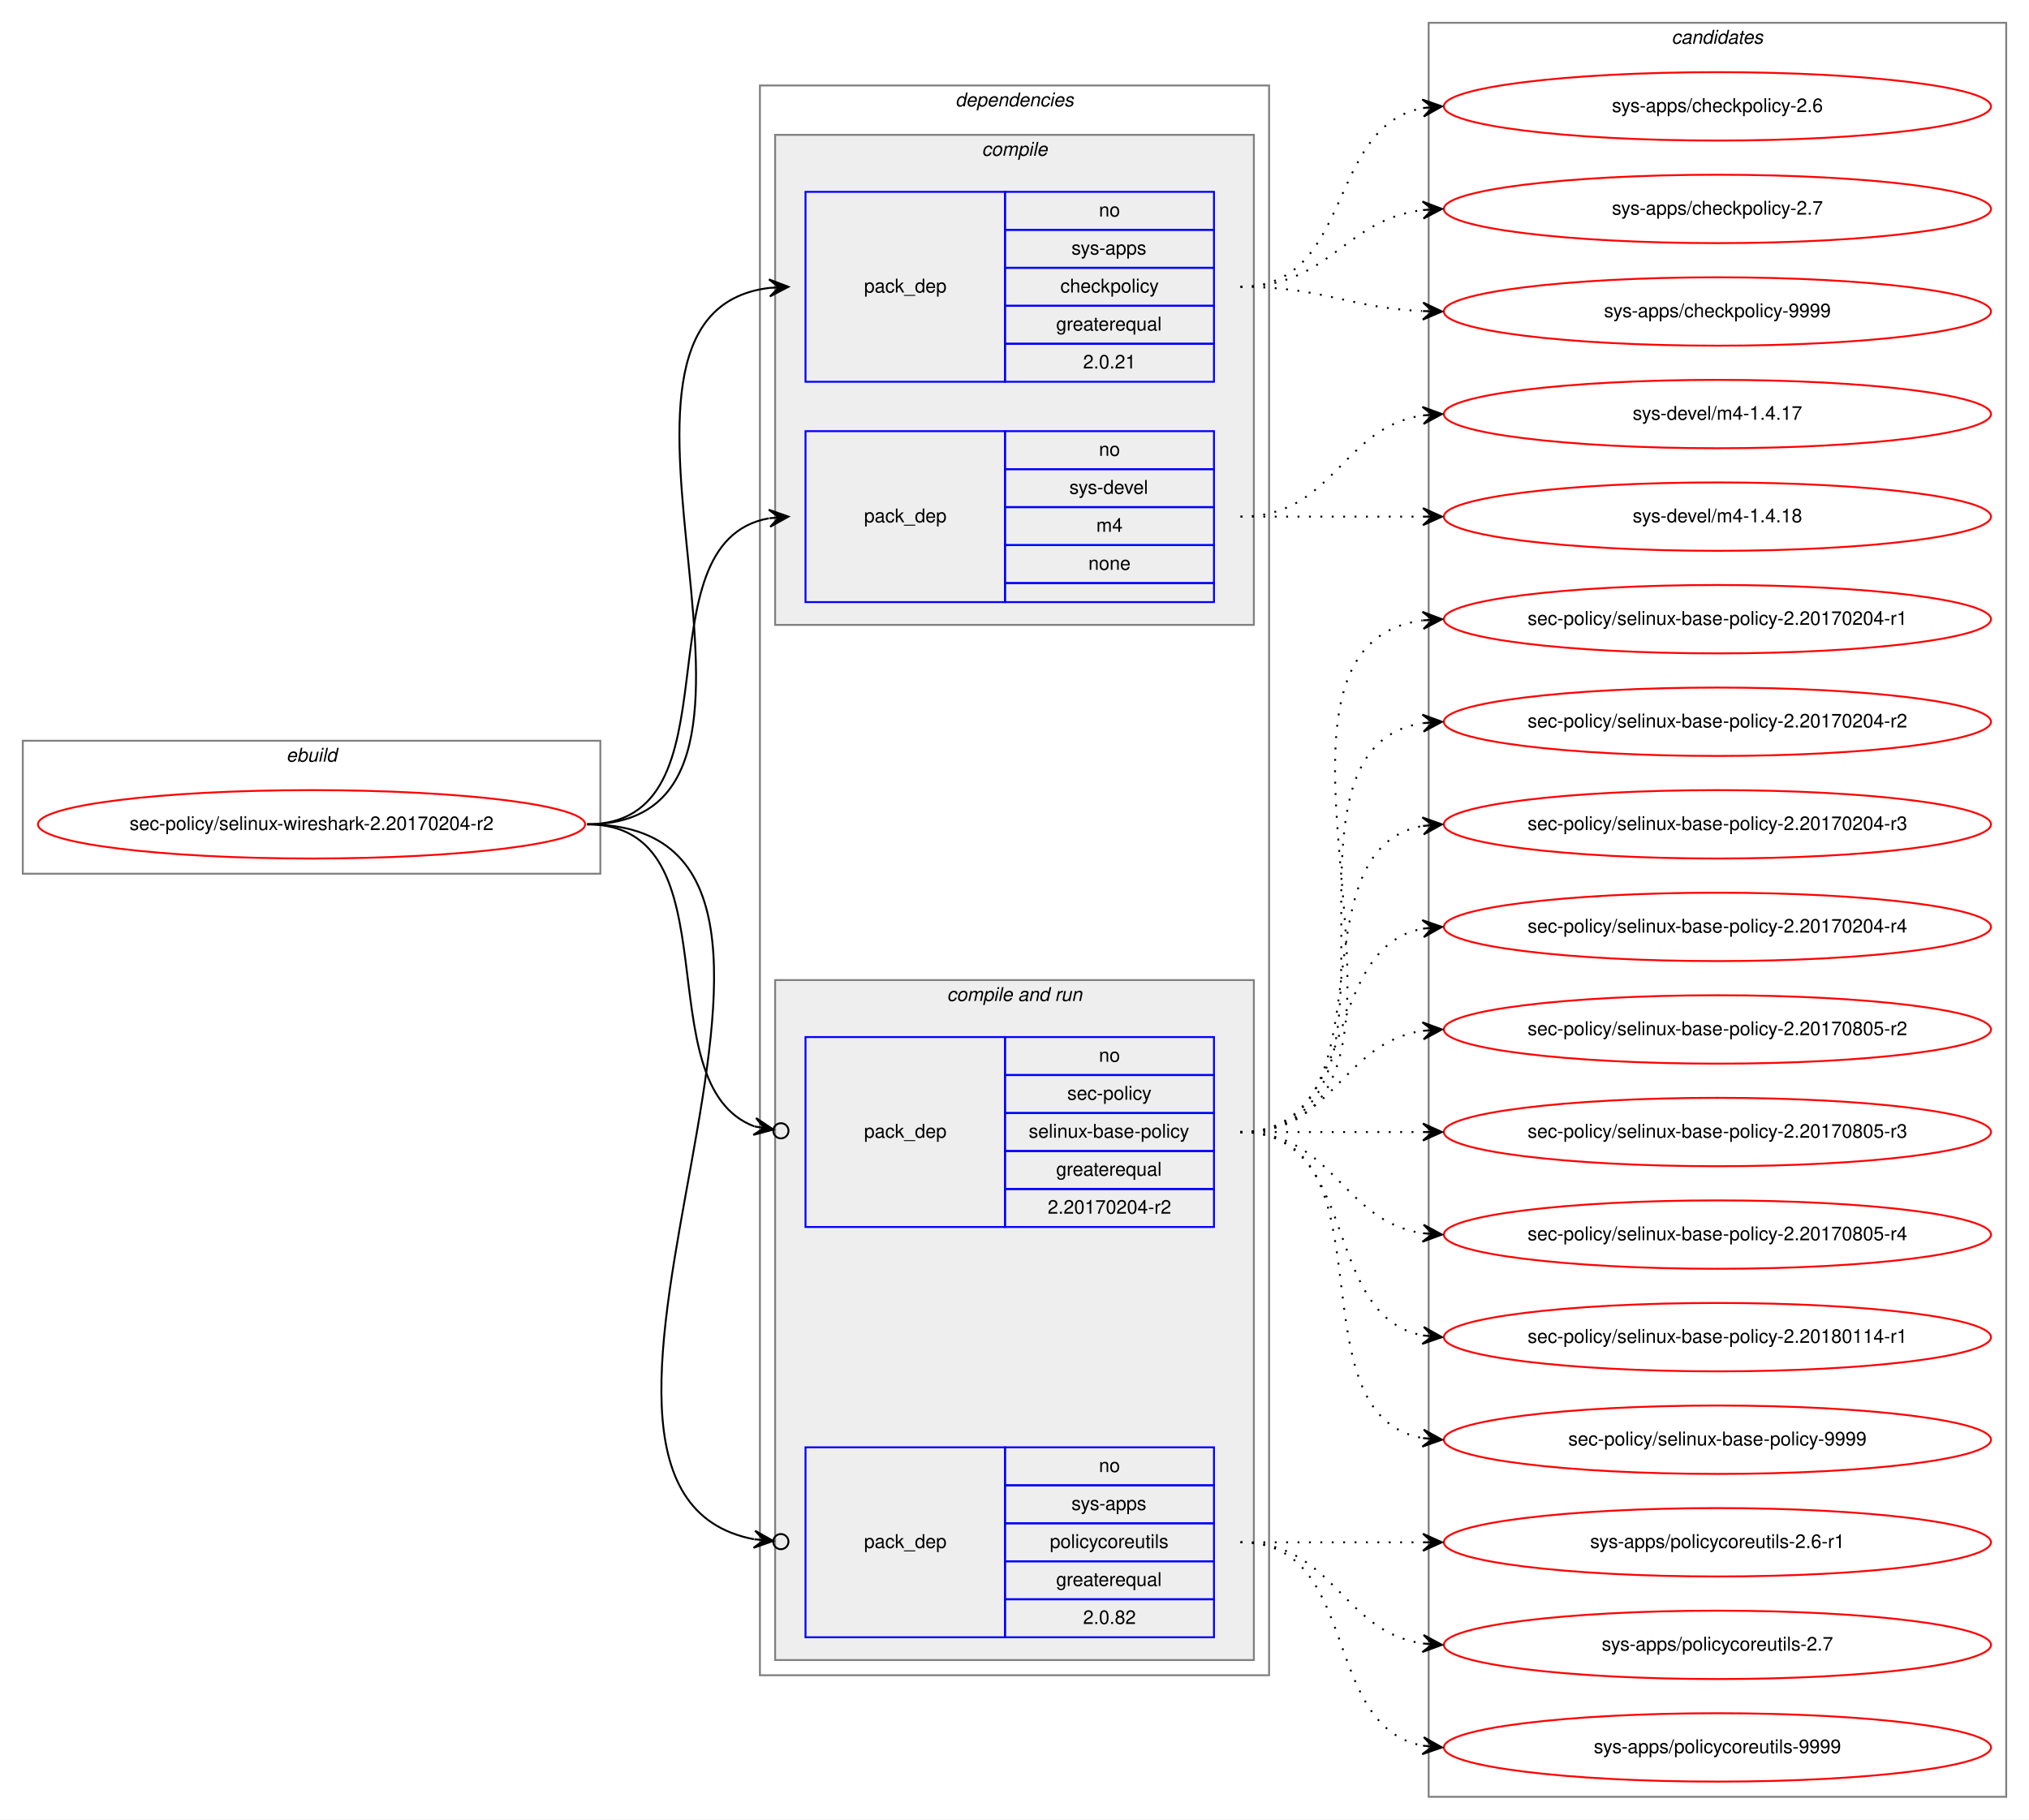
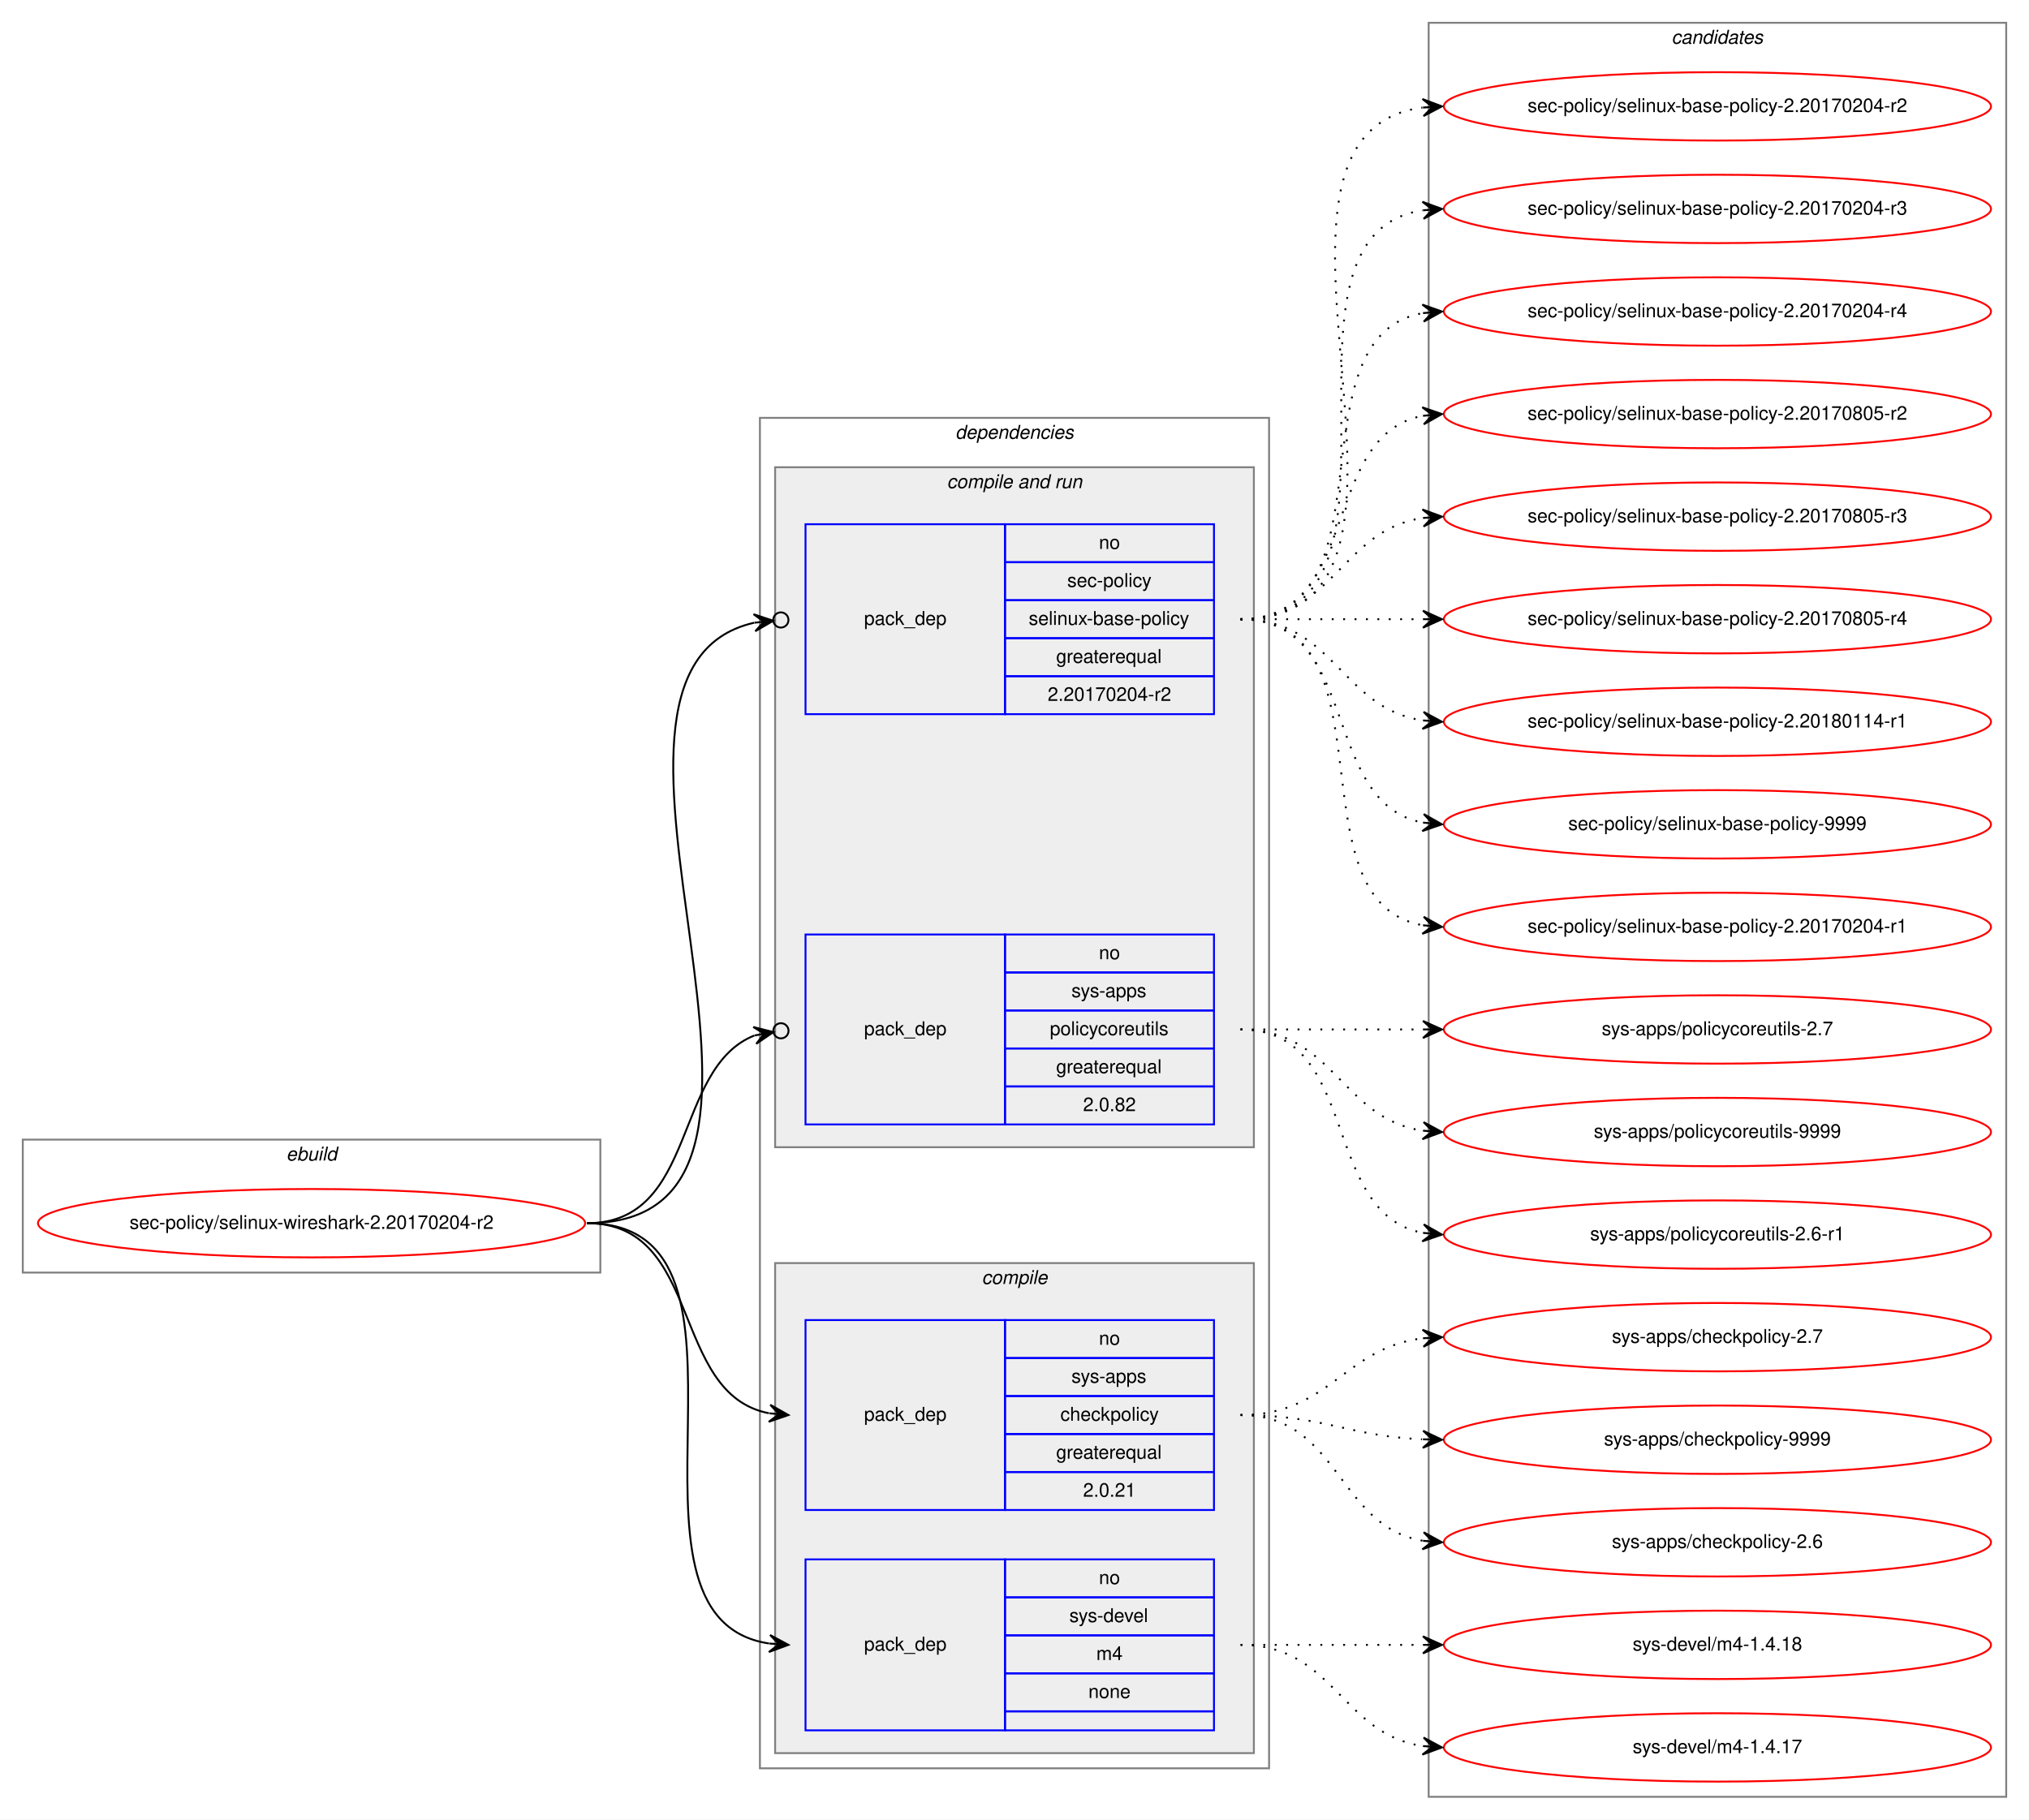
<svg xmlns="http://www.w3.org/2000/svg" xmlns:xlink="http://www.w3.org/1999/xlink" width="1068pt" height="958pt" viewBox="0.00 0.00 1068.00 958.00">
  <g id="graph0" class="graph" transform="scale(1 1) rotate(0) translate(4 954)">
    <polygon fill="white" stroke="transparent" points="-4,4 -4,-954 1064,-954 1064,4 -4,4" />
    <g id="clust1" class="cluster">
-       <polygon fill="none" stroke="gray" points="8,-494 8,-564 312,-564 312,-494 8,-494" />
-       <text text-anchor="start" x="146.66" y="-553" font-family="Helvetica,sans-Serif" font-style="italic" font-size="10.00">ebuild</text>
+       <polygon fill="none" stroke="gray" points="8,-284 8,-354 312,-354 312,-284 8,-284" />
+       <text text-anchor="start" x="146.66" y="-343" font-family="Helvetica,sans-Serif" font-style="italic" font-size="10.00">ebuild</text>
    </g>
    <g id="clust2" class="cluster">
-       <polygon fill="none" stroke="gray" points="396,-72 396,-909 664,-909 664,-72 396,-72" />
-       <text text-anchor="start" x="498.86" y="-898" font-family="Helvetica,sans-Serif" font-style="italic" font-size="10.00">dependencies</text>
+       <polygon fill="none" stroke="gray" points="396,-23 396,-734 664,-734 664,-23 396,-23" />
+       <text text-anchor="start" x="498.86" y="-723" font-family="Helvetica,sans-Serif" font-style="italic" font-size="10.00">dependencies</text>
+     </g>
+     <g id="clust6" class="cluster">
+       <polygon fill="#eeeeee" stroke="gray" points="404,-350 404,-708 656,-708 656,-350 404,-350" />
+       <text text-anchor="start" x="494.42" y="-697" font-family="Helvetica,sans-Serif" font-style="italic" font-size="10.00">compile and run</text>
    </g>
    <g id="clust3" class="cluster">
-       <polygon fill="#eeeeee" stroke="gray" points="404,-625 404,-883 656,-883 656,-625 404,-625" />
-       <text text-anchor="start" x="512.77" y="-872" font-family="Helvetica,sans-Serif" font-style="italic" font-size="10.00">compile</text>
-     </g>
-     <g id="clust6" class="cluster">
-       <polygon fill="#eeeeee" stroke="gray" points="404,-80 404,-438 656,-438 656,-80 404,-80" />
-       <text text-anchor="start" x="494.42" y="-427" font-family="Helvetica,sans-Serif" font-style="italic" font-size="10.00">compile and run</text>
+       <polygon fill="#eeeeee" stroke="gray" points="404,-31 404,-289 656,-289 656,-31 404,-31" />
+       <text text-anchor="start" x="512.77" y="-278" font-family="Helvetica,sans-Serif" font-style="italic" font-size="10.00">compile</text>
    </g>
    <g id="clust10" class="cluster">
      <polygon fill="none" stroke="gray" points="748,-8 748,-942 1052,-942 1052,-8 748,-8" />
      <text text-anchor="start" x="875.82" y="-931" font-family="Helvetica,sans-Serif" font-style="italic" font-size="10.00">candidates</text>
    </g>
    <g id="node1" class="node">
      <g id="a_node1">
        <a xlink:href="../sec-policy/selinux-wireshark-2.20170204-r2.svg" xlink:title="sec-policy/selinux-wireshark-2.20170204-r2">
-           <ellipse fill="none" stroke="red" cx="160" cy="-520" rx="144" ry="18" />
-           <text text-anchor="middle" x="160" y="-517" font-family="Helvetica,sans-Serif" font-size="10.00">sec-policy/selinux-wireshark-2.20170204-r2</text>
+           <ellipse fill="none" stroke="red" cx="160" cy="-310" rx="144" ry="18" />
+           <text text-anchor="middle" x="160" y="-307" font-family="Helvetica,sans-Serif" font-size="10.00">sec-policy/selinux-wireshark-2.20170204-r2</text>
        </a>
      </g>
    </g>
    <g id="node2" class="node">
-       <polygon fill="none" stroke="blue" points="420,-753 420,-853 525,-853 525,-753 420,-753" />
-       <text text-anchor="start" x="450.82" y="-800" font-family="Helvetica,sans-Serif" font-size="10.00">pack_dep</text>
-       <polygon fill="none" stroke="blue" points="525,-833 525,-853 635,-853 635,-833 525,-833" />
-       <text text-anchor="start" x="574.44" y="-840" font-family="Helvetica,sans-Serif" font-size="10.00">no</text>
-       <polygon fill="none" stroke="blue" points="525,-813 525,-833 635,-833 635,-813 525,-813" />
-       <text text-anchor="start" x="559.99" y="-820" font-family="Helvetica,sans-Serif" font-size="10.00">sys-apps</text>
-       <polygon fill="none" stroke="blue" points="525,-793 525,-813 635,-813 635,-793 525,-793" />
-       <text text-anchor="start" x="554.16" y="-800" font-family="Helvetica,sans-Serif" font-size="10.00">checkpolicy</text>
-       <polygon fill="none" stroke="blue" points="525,-773 525,-793 635,-793 635,-773 525,-773" />
-       <text text-anchor="start" x="551.92" y="-780" font-family="Helvetica,sans-Serif" font-size="10.00">greaterequal</text>
-       <polygon fill="none" stroke="blue" points="525,-753 525,-773 635,-773 635,-753 525,-753" />
-       <text text-anchor="start" x="566.1" y="-760" font-family="Helvetica,sans-Serif" font-size="10.00">2.0.21</text>
+       <polygon fill="none" stroke="blue" points="420,-159 420,-259 525,-259 525,-159 420,-159" />
+       <text text-anchor="start" x="450.82" y="-206" font-family="Helvetica,sans-Serif" font-size="10.00">pack_dep</text>
+       <polygon fill="none" stroke="blue" points="525,-239 525,-259 635,-259 635,-239 525,-239" />
+       <text text-anchor="start" x="574.44" y="-246" font-family="Helvetica,sans-Serif" font-size="10.00">no</text>
+       <polygon fill="none" stroke="blue" points="525,-219 525,-239 635,-239 635,-219 525,-219" />
+       <text text-anchor="start" x="559.99" y="-226" font-family="Helvetica,sans-Serif" font-size="10.00">sys-apps</text>
+       <polygon fill="none" stroke="blue" points="525,-199 525,-219 635,-219 635,-199 525,-199" />
+       <text text-anchor="start" x="554.16" y="-206" font-family="Helvetica,sans-Serif" font-size="10.00">checkpolicy</text>
+       <polygon fill="none" stroke="blue" points="525,-179 525,-199 635,-199 635,-179 525,-179" />
+       <text text-anchor="start" x="551.92" y="-186" font-family="Helvetica,sans-Serif" font-size="10.00">greaterequal</text>
+       <polygon fill="none" stroke="blue" points="525,-159 525,-179 635,-179 635,-159 525,-159" />
+       <text text-anchor="start" x="566.1" y="-166" font-family="Helvetica,sans-Serif" font-size="10.00">2.0.21</text>
    </g>
    <g id="edge1" class="edge">
-       <path fill="none" stroke="black" d="M305,-520C435.77,-520 285.06,-788.27 400.98,-802.42" />
-       <polygon fill="black" stroke="black" points="411,-803 400.76,-806.91 406.01,-802.71 401.02,-802.42 401.02,-802.42 401.02,-802.42 406.01,-802.71 401.28,-797.93 411,-803 411,-803" />
+       <path fill="none" stroke="black" d="M305,-310C366.39,-310 348.38,-220.12 400.77,-209.94" />
+       <polygon fill="black" stroke="black" points="411,-209 401.45,-214.39 406.02,-209.46 401.04,-209.91 401.04,-209.91 401.04,-209.91 406.02,-209.46 400.63,-205.43 411,-209 411,-209" />
    </g>
    <g id="node3" class="node">
-       <polygon fill="none" stroke="blue" points="420,-637 420,-727 525,-727 525,-637 420,-637" />
-       <text text-anchor="start" x="450.82" y="-679" font-family="Helvetica,sans-Serif" font-size="10.00">pack_dep</text>
-       <polygon fill="none" stroke="blue" points="525,-707 525,-727 635,-727 635,-707 525,-707" />
-       <text text-anchor="start" x="574.44" y="-714" font-family="Helvetica,sans-Serif" font-size="10.00">no</text>
-       <polygon fill="none" stroke="blue" points="525,-687 525,-707 635,-707 635,-687 525,-687" />
-       <text text-anchor="start" x="558.88" y="-694" font-family="Helvetica,sans-Serif" font-size="10.00">sys-devel</text>
-       <polygon fill="none" stroke="blue" points="525,-667 525,-687 635,-687 635,-667 525,-667" />
-       <text text-anchor="start" x="573.05" y="-674" font-family="Helvetica,sans-Serif" font-size="10.00">m4</text>
-       <polygon fill="none" stroke="blue" points="525,-647 525,-667 635,-667 635,-647 525,-647" />
-       <text text-anchor="start" x="568.88" y="-654" font-family="Helvetica,sans-Serif" font-size="10.00">none</text>
-       <polygon fill="none" stroke="blue" points="525,-637 525,-647 635,-647 635,-637 525,-637" />
+       <polygon fill="none" stroke="blue" points="420,-43 420,-133 525,-133 525,-43 420,-43" />
+       <text text-anchor="start" x="450.82" y="-85" font-family="Helvetica,sans-Serif" font-size="10.00">pack_dep</text>
+       <polygon fill="none" stroke="blue" points="525,-113 525,-133 635,-133 635,-113 525,-113" />
+       <text text-anchor="start" x="574.44" y="-120" font-family="Helvetica,sans-Serif" font-size="10.00">no</text>
+       <polygon fill="none" stroke="blue" points="525,-93 525,-113 635,-113 635,-93 525,-93" />
+       <text text-anchor="start" x="558.88" y="-100" font-family="Helvetica,sans-Serif" font-size="10.00">sys-devel</text>
+       <polygon fill="none" stroke="blue" points="525,-73 525,-93 635,-93 635,-73 525,-73" />
+       <text text-anchor="start" x="573.05" y="-80" font-family="Helvetica,sans-Serif" font-size="10.00">m4</text>
+       <polygon fill="none" stroke="blue" points="525,-53 525,-73 635,-73 635,-53 525,-53" />
+       <text text-anchor="start" x="568.88" y="-60" font-family="Helvetica,sans-Serif" font-size="10.00">none</text>
+       <polygon fill="none" stroke="blue" points="525,-43 525,-53 635,-53 635,-43 525,-43" />
    </g>
    <g id="edge2" class="edge">
-       <path fill="none" stroke="black" d="M305,-520C387.35,-520 330.36,-668.38 400.73,-681.13" />
-       <polygon fill="black" stroke="black" points="411,-682 400.66,-685.64 406.02,-681.58 401.04,-681.15 401.04,-681.15 401.04,-681.15 406.02,-681.58 401.42,-676.67 411,-682 411,-682" />
+       <path fill="none" stroke="black" d="M305,-310C410.71,-310 308.9,-102.5 400.83,-88.72" />
+       <polygon fill="black" stroke="black" points="411,-88 401.34,-93.19 406.01,-88.35 401.02,-88.7 401.02,-88.7 401.02,-88.7 406.01,-88.35 400.71,-84.22 411,-88 411,-88" />
    </g>
    <g id="node4" class="node">
-       <polygon fill="none" stroke="blue" points="420,-308 420,-408 525,-408 525,-308 420,-308" />
-       <text text-anchor="start" x="450.82" y="-355" font-family="Helvetica,sans-Serif" font-size="10.00">pack_dep</text>
-       <polygon fill="none" stroke="blue" points="525,-388 525,-408 635,-408 635,-388 525,-388" />
-       <text text-anchor="start" x="574.44" y="-395" font-family="Helvetica,sans-Serif" font-size="10.00">no</text>
-       <polygon fill="none" stroke="blue" points="525,-368 525,-388 635,-388 635,-368 525,-368" />
-       <text text-anchor="start" x="557.77" y="-375" font-family="Helvetica,sans-Serif" font-size="10.00">sec-policy</text>
-       <polygon fill="none" stroke="blue" points="525,-348 525,-368 635,-368 635,-348 525,-348" />
-       <text text-anchor="start" x="537.48" y="-355" font-family="Helvetica,sans-Serif" font-size="10.00">selinux-base-policy</text>
-       <polygon fill="none" stroke="blue" points="525,-328 525,-348 635,-348 635,-328 525,-328" />
-       <text text-anchor="start" x="551.92" y="-335" font-family="Helvetica,sans-Serif" font-size="10.00">greaterequal</text>
-       <polygon fill="none" stroke="blue" points="525,-308 525,-328 635,-328 635,-308 525,-308" />
-       <text text-anchor="start" x="547.47" y="-315" font-family="Helvetica,sans-Serif" font-size="10.00">2.20170204-r2</text>
+       <polygon fill="none" stroke="blue" points="420,-578 420,-678 525,-678 525,-578 420,-578" />
+       <text text-anchor="start" x="450.82" y="-625" font-family="Helvetica,sans-Serif" font-size="10.00">pack_dep</text>
+       <polygon fill="none" stroke="blue" points="525,-658 525,-678 635,-678 635,-658 525,-658" />
+       <text text-anchor="start" x="574.44" y="-665" font-family="Helvetica,sans-Serif" font-size="10.00">no</text>
+       <polygon fill="none" stroke="blue" points="525,-638 525,-658 635,-658 635,-638 525,-638" />
+       <text text-anchor="start" x="557.77" y="-645" font-family="Helvetica,sans-Serif" font-size="10.00">sec-policy</text>
+       <polygon fill="none" stroke="blue" points="525,-618 525,-638 635,-638 635,-618 525,-618" />
+       <text text-anchor="start" x="537.48" y="-625" font-family="Helvetica,sans-Serif" font-size="10.00">selinux-base-policy</text>
+       <polygon fill="none" stroke="blue" points="525,-598 525,-618 635,-618 635,-598 525,-598" />
+       <text text-anchor="start" x="551.92" y="-605" font-family="Helvetica,sans-Serif" font-size="10.00">greaterequal</text>
+       <polygon fill="none" stroke="blue" points="525,-578 525,-598 635,-598 635,-578 525,-578" />
+       <text text-anchor="start" x="547.47" y="-585" font-family="Helvetica,sans-Serif" font-size="10.00">2.20170204-r2</text>
    </g>
    <g id="edge3" class="edge">
-       <path fill="none" stroke="black" d="M305,-520C384.15,-520 334.57,-382.91 393.1,-360.95" />
-       <ellipse fill="none" stroke="black" cx="407.05" cy="-358.65" rx="4" ry="4" />
-       <polygon fill="black" stroke="black" points="403.11,-359.3 393.97,-365.37 398.17,-360.11 393.24,-360.93 393.24,-360.93 393.24,-360.93 398.17,-360.11 392.51,-356.49 403.11,-359.3 403.11,-359.3" />
+       <path fill="none" stroke="black" d="M305,-310C447.29,-310 278.58,-600.07 392.93,-626.13" />
+       <ellipse fill="none" stroke="black" cx="407.02" cy="-627.59" rx="4" ry="4" />
+       <polygon fill="black" stroke="black" points="403.04,-627.18 392.63,-630.63 398.07,-626.66 393.1,-626.15 393.1,-626.15 393.1,-626.15 398.07,-626.66 393.56,-621.67 403.04,-627.18 403.04,-627.18" />
    </g>
    <g id="node5" class="node">
-       <polygon fill="none" stroke="blue" points="420,-92 420,-192 525,-192 525,-92 420,-92" />
-       <text text-anchor="start" x="450.82" y="-139" font-family="Helvetica,sans-Serif" font-size="10.00">pack_dep</text>
-       <polygon fill="none" stroke="blue" points="525,-172 525,-192 635,-192 635,-172 525,-172" />
-       <text text-anchor="start" x="574.44" y="-179" font-family="Helvetica,sans-Serif" font-size="10.00">no</text>
-       <polygon fill="none" stroke="blue" points="525,-152 525,-172 635,-172 635,-152 525,-152" />
-       <text text-anchor="start" x="559.99" y="-159" font-family="Helvetica,sans-Serif" font-size="10.00">sys-apps</text>
-       <polygon fill="none" stroke="blue" points="525,-132 525,-152 635,-152 635,-132 525,-132" />
-       <text text-anchor="start" x="548.6" y="-139" font-family="Helvetica,sans-Serif" font-size="10.00">policycoreutils</text>
-       <polygon fill="none" stroke="blue" points="525,-112 525,-132 635,-132 635,-112 525,-112" />
-       <text text-anchor="start" x="551.92" y="-119" font-family="Helvetica,sans-Serif" font-size="10.00">greaterequal</text>
-       <polygon fill="none" stroke="blue" points="525,-92 525,-112 635,-112 635,-92 525,-92" />
-       <text text-anchor="start" x="566.1" y="-99" font-family="Helvetica,sans-Serif" font-size="10.00">2.0.82</text>
+       <polygon fill="none" stroke="blue" points="420,-362 420,-462 525,-462 525,-362 420,-362" />
+       <text text-anchor="start" x="450.82" y="-409" font-family="Helvetica,sans-Serif" font-size="10.00">pack_dep</text>
+       <polygon fill="none" stroke="blue" points="525,-442 525,-462 635,-462 635,-442 525,-442" />
+       <text text-anchor="start" x="574.44" y="-449" font-family="Helvetica,sans-Serif" font-size="10.00">no</text>
+       <polygon fill="none" stroke="blue" points="525,-422 525,-442 635,-442 635,-422 525,-422" />
+       <text text-anchor="start" x="559.99" y="-429" font-family="Helvetica,sans-Serif" font-size="10.00">sys-apps</text>
+       <polygon fill="none" stroke="blue" points="525,-402 525,-422 635,-422 635,-402 525,-402" />
+       <text text-anchor="start" x="548.6" y="-409" font-family="Helvetica,sans-Serif" font-size="10.00">policycoreutils</text>
+       <polygon fill="none" stroke="blue" points="525,-382 525,-402 635,-402 635,-382 525,-382" />
+       <text text-anchor="start" x="551.92" y="-389" font-family="Helvetica,sans-Serif" font-size="10.00">greaterequal</text>
+       <polygon fill="none" stroke="blue" points="525,-362 525,-382 635,-382 635,-362 525,-362" />
+       <text text-anchor="start" x="566.1" y="-369" font-family="Helvetica,sans-Serif" font-size="10.00">2.0.82</text>
    </g>
    <g id="edge4" class="edge">
-       <path fill="none" stroke="black" d="M305,-520C472.84,-520 254.42,-170.24 392.83,-143.6" />
-       <ellipse fill="none" stroke="black" cx="407.02" cy="-142.35" rx="4" ry="4" />
-       <polygon fill="black" stroke="black" points="403.03,-142.7 393.47,-148.07 398.05,-143.14 393.07,-143.58 393.07,-143.58 393.07,-143.58 398.05,-143.14 392.67,-139.1 403.03,-142.7 403.03,-142.7" />
+       <path fill="none" stroke="black" d="M305,-310C363.48,-310 349.84,-391.62 393.11,-408.84" />
+       <ellipse fill="none" stroke="black" cx="407.06" cy="-411.3" rx="4" ry="4" />
+       <polygon fill="black" stroke="black" points="403.12,-410.61 392.49,-413.3 398.2,-409.74 393.28,-408.86 393.28,-408.86 393.28,-408.86 398.2,-409.74 394.06,-404.43 403.12,-410.61 403.12,-410.61" />
    </g>
    <g id="node6" class="node">
      <g id="a_node6">
        <a xlink:href="../sys-apps/checkpolicy-2.6.svg" xlink:title="sys-apps/checkpolicy-2.6">
-           <ellipse fill="none" stroke="red" cx="900" cy="-898" rx="144" ry="18" />
-           <text text-anchor="middle" x="900" y="-895" font-family="Helvetica,sans-Serif" font-size="10.00">sys-apps/checkpolicy-2.6</text>
+           <ellipse fill="none" stroke="red" cx="900" cy="-142" rx="144" ry="18" />
+           <text text-anchor="middle" x="900" y="-139" font-family="Helvetica,sans-Serif" font-size="10.00">sys-apps/checkpolicy-2.6</text>
        </a>
      </g>
    </g>
    <g id="edge5" class="edge">
-       <path fill="none" stroke="black" stroke-dasharray="1,5" d="M649,-803C708.68,-803 693.79,-887.54 745.03,-897.12" />
-       <polygon fill="black" stroke="black" points="755,-898 744.64,-901.6 750.02,-897.56 745.04,-897.12 745.04,-897.12 745.04,-897.12 750.02,-897.56 745.43,-892.64 755,-898 755,-898" />
+       <path fill="none" stroke="black" stroke-dasharray="1,5" d="M649,-209C701.14,-209 699.72,-150.36 744.95,-142.8" />
+       <polygon fill="black" stroke="black" points="755,-142 745.39,-147.28 750.02,-142.4 745.03,-142.79 745.03,-142.79 745.03,-142.79 750.02,-142.4 744.67,-138.31 755,-142 755,-142" />
    </g>
    <g id="node7" class="node">
      <g id="a_node7">
        <a xlink:href="../sys-apps/checkpolicy-2.7.svg" xlink:title="sys-apps/checkpolicy-2.7">
-           <ellipse fill="none" stroke="red" cx="900" cy="-844" rx="144" ry="18" />
-           <text text-anchor="middle" x="900" y="-841" font-family="Helvetica,sans-Serif" font-size="10.00">sys-apps/checkpolicy-2.7</text>
+           <ellipse fill="none" stroke="red" cx="900" cy="-250" rx="144" ry="18" />
+           <text text-anchor="middle" x="900" y="-247" font-family="Helvetica,sans-Serif" font-size="10.00">sys-apps/checkpolicy-2.7</text>
        </a>
      </g>
    </g>
    <g id="edge6" class="edge">
-       <path fill="none" stroke="black" stroke-dasharray="1,5" d="M649,-803C695.96,-803 703.56,-838.44 744.99,-843.42" />
-       <polygon fill="black" stroke="black" points="755,-844 744.76,-847.91 750.01,-843.71 745.02,-843.42 745.02,-843.42 745.02,-843.42 750.01,-843.71 745.28,-838.93 755,-844 755,-844" />
+       <path fill="none" stroke="black" stroke-dasharray="1,5" d="M649,-209C695.96,-209 703.56,-244.44 744.99,-249.42" />
+       <polygon fill="black" stroke="black" points="755,-250 744.76,-253.91 750.01,-249.71 745.02,-249.42 745.02,-249.42 745.02,-249.42 750.01,-249.71 745.28,-244.93 755,-250 755,-250" />
    </g>
    <g id="node8" class="node">
      <g id="a_node8">
        <a xlink:href="../sys-apps/checkpolicy-9999.svg" xlink:title="sys-apps/checkpolicy-9999">
-           <ellipse fill="none" stroke="red" cx="900" cy="-790" rx="144" ry="18" />
-           <text text-anchor="middle" x="900" y="-787" font-family="Helvetica,sans-Serif" font-size="10.00">sys-apps/checkpolicy-9999</text>
+           <ellipse fill="none" stroke="red" cx="900" cy="-196" rx="144" ry="18" />
+           <text text-anchor="middle" x="900" y="-193" font-family="Helvetica,sans-Serif" font-size="10.00">sys-apps/checkpolicy-9999</text>
        </a>
      </g>
    </g>
    <g id="edge7" class="edge">
-       <path fill="none" stroke="black" stroke-dasharray="1,5" d="M649,-803C692.76,-803 705.58,-791.95 744.51,-790.23" />
-       <polygon fill="black" stroke="black" points="755,-790 745.1,-794.71 750,-790.11 745,-790.22 745,-790.22 745,-790.22 750,-790.11 744.91,-785.72 755,-790 755,-790" />
+       <path fill="none" stroke="black" stroke-dasharray="1,5" d="M649,-209C692.76,-209 705.58,-197.95 744.51,-196.23" />
+       <polygon fill="black" stroke="black" points="755,-196 745.1,-200.71 750,-196.11 745,-196.22 745,-196.22 745,-196.22 750,-196.11 744.91,-191.72 755,-196 755,-196" />
    </g>
    <g id="node9" class="node">
      <g id="a_node9">
        <a xlink:href="../sys-devel/m4-1.4.17.svg" xlink:title="sys-devel/m4-1.4.17">
-           <ellipse fill="none" stroke="red" cx="900" cy="-736" rx="144" ry="18" />
-           <text text-anchor="middle" x="900" y="-733" font-family="Helvetica,sans-Serif" font-size="10.00">sys-devel/m4-1.4.17</text>
+           <ellipse fill="none" stroke="red" cx="900" cy="-34" rx="144" ry="18" />
+           <text text-anchor="middle" x="900" y="-31" font-family="Helvetica,sans-Serif" font-size="10.00">sys-devel/m4-1.4.17</text>
        </a>
      </g>
    </g>
    <g id="edge8" class="edge">
-       <path fill="none" stroke="black" stroke-dasharray="1,5" d="M649,-682C698.26,-682 701.85,-728.87 744.86,-735.28" />
-       <polygon fill="black" stroke="black" points="755,-736 744.71,-739.78 750.01,-735.64 745.03,-735.29 745.03,-735.29 745.03,-735.29 750.01,-735.64 745.35,-730.8 755,-736 755,-736" />
+       <path fill="none" stroke="black" stroke-dasharray="1,5" d="M649,-88C698.26,-88 701.85,-41.13 744.86,-34.72" />
+       <polygon fill="black" stroke="black" points="755,-34 745.35,-39.2 750.01,-34.36 745.03,-34.71 745.03,-34.71 745.03,-34.71 750.01,-34.36 744.71,-30.22 755,-34 755,-34" />
    </g>
    <g id="node10" class="node">
      <g id="a_node10">
        <a xlink:href="../sys-devel/m4-1.4.18.svg" xlink:title="sys-devel/m4-1.4.18">
-           <ellipse fill="none" stroke="red" cx="900" cy="-682" rx="144" ry="18" />
-           <text text-anchor="middle" x="900" y="-679" font-family="Helvetica,sans-Serif" font-size="10.00">sys-devel/m4-1.4.18</text>
+           <ellipse fill="none" stroke="red" cx="900" cy="-88" rx="144" ry="18" />
+           <text text-anchor="middle" x="900" y="-85" font-family="Helvetica,sans-Serif" font-size="10.00">sys-devel/m4-1.4.18</text>
        </a>
      </g>
    </g>
    <g id="edge9" class="edge">
-       <path fill="none" stroke="black" stroke-dasharray="1,5" d="M649,-682C692.43,-682 705.83,-682 744.57,-682" />
-       <polygon fill="black" stroke="black" points="755,-682 745,-686.5 750,-682 745,-682 745,-682 745,-682 750,-682 745,-677.5 755,-682 755,-682" />
+       <path fill="none" stroke="black" stroke-dasharray="1,5" d="M649,-88C692.43,-88 705.83,-88 744.57,-88" />
+       <polygon fill="black" stroke="black" points="755,-88 745,-92.5 750,-88 745,-88 745,-88 745,-88 750,-88 745,-83.5 755,-88 755,-88" />
    </g>
    <g id="node11" class="node">
      <g id="a_node11">
        <a xlink:href="../sec-policy/selinux-base-policy-2.20170204-r1.svg" xlink:title="sec-policy/selinux-base-policy-2.20170204-r1">
-           <ellipse fill="none" stroke="red" cx="900" cy="-628" rx="144" ry="18" />
-           <text text-anchor="middle" x="900" y="-625" font-family="Helvetica,sans-Serif" font-size="10.00">sec-policy/selinux-base-policy-2.20170204-r1</text>
+           <ellipse fill="none" stroke="red" cx="900" cy="-466" rx="144" ry="18" />
+           <text text-anchor="middle" x="900" y="-463" font-family="Helvetica,sans-Serif" font-size="10.00">sec-policy/selinux-base-policy-2.20170204-r1</text>
        </a>
      </g>
    </g>
    <g id="edge10" class="edge">
-       <path fill="none" stroke="black" stroke-dasharray="1,5" d="M649,-358C774.27,-358 634.46,-612.92 744.71,-627.36" />
-       <polygon fill="black" stroke="black" points="755,-628 744.74,-631.87 750.01,-627.69 745.02,-627.38 745.02,-627.38 745.02,-627.38 750.01,-627.69 745.3,-622.89 755,-628 755,-628" />
+       <path fill="none" stroke="black" stroke-dasharray="1,5" d="M649,-628C731.35,-628 674.36,-479.62 744.73,-466.87" />
+       <polygon fill="black" stroke="black" points="755,-466 745.42,-471.33 750.02,-466.42 745.04,-466.85 745.04,-466.85 745.04,-466.85 750.02,-466.42 744.66,-462.36 755,-466 755,-466" />
    </g>
    <g id="node12" class="node">
      <g id="a_node12">
        <a xlink:href="../sec-policy/selinux-base-policy-2.20170204-r2.svg" xlink:title="sec-policy/selinux-base-policy-2.20170204-r2">
-           <ellipse fill="none" stroke="red" cx="900" cy="-574" rx="144" ry="18" />
-           <text text-anchor="middle" x="900" y="-571" font-family="Helvetica,sans-Serif" font-size="10.00">sec-policy/selinux-base-policy-2.20170204-r2</text>
+           <ellipse fill="none" stroke="red" cx="900" cy="-898" rx="144" ry="18" />
+           <text text-anchor="middle" x="900" y="-895" font-family="Helvetica,sans-Serif" font-size="10.00">sec-policy/selinux-base-policy-2.20170204-r2</text>
        </a>
      </g>
    </g>
    <g id="edge11" class="edge">
-       <path fill="none" stroke="black" stroke-dasharray="1,5" d="M649,-358C752.28,-358 655.19,-559.49 744.77,-573.26" />
-       <polygon fill="black" stroke="black" points="755,-574 744.7,-577.77 750.01,-573.64 745.03,-573.28 745.03,-573.28 745.03,-573.28 750.01,-573.64 745.35,-568.79 755,-574 755,-574" />
+       <path fill="none" stroke="black" stroke-dasharray="1,5" d="M649,-628C774.27,-628 634.46,-882.92 744.71,-897.36" />
+       <polygon fill="black" stroke="black" points="755,-898 744.74,-901.87 750.01,-897.69 745.02,-897.38 745.02,-897.38 745.02,-897.38 750.01,-897.69 745.3,-892.89 755,-898 755,-898" />
    </g>
    <g id="node13" class="node">
      <g id="a_node13">
        <a xlink:href="../sec-policy/selinux-base-policy-2.20170204-r3.svg" xlink:title="sec-policy/selinux-base-policy-2.20170204-r3">
-           <ellipse fill="none" stroke="red" cx="900" cy="-520" rx="144" ry="18" />
-           <text text-anchor="middle" x="900" y="-517" font-family="Helvetica,sans-Serif" font-size="10.00">sec-policy/selinux-base-policy-2.20170204-r3</text>
+           <ellipse fill="none" stroke="red" cx="900" cy="-844" rx="144" ry="18" />
+           <text text-anchor="middle" x="900" y="-841" font-family="Helvetica,sans-Serif" font-size="10.00">sec-policy/selinux-base-policy-2.20170204-r3</text>
        </a>
      </g>
    </g>
    <g id="edge12" class="edge">
-       <path fill="none" stroke="black" stroke-dasharray="1,5" d="M649,-358C731.35,-358 674.36,-506.38 744.73,-519.13" />
-       <polygon fill="black" stroke="black" points="755,-520 744.66,-523.64 750.02,-519.58 745.04,-519.15 745.04,-519.15 745.04,-519.15 750.02,-519.58 745.42,-514.67 755,-520 755,-520" />
+       <path fill="none" stroke="black" stroke-dasharray="1,5" d="M649,-628C752.28,-628 655.19,-829.49 744.77,-843.26" />
+       <polygon fill="black" stroke="black" points="755,-844 744.7,-847.77 750.01,-843.64 745.03,-843.28 745.03,-843.28 745.03,-843.28 750.01,-843.64 745.35,-838.79 755,-844 755,-844" />
    </g>
    <g id="node14" class="node">
      <g id="a_node14">
        <a xlink:href="../sec-policy/selinux-base-policy-2.20170204-r4.svg" xlink:title="sec-policy/selinux-base-policy-2.20170204-r4">
-           <ellipse fill="none" stroke="red" cx="900" cy="-466" rx="144" ry="18" />
-           <text text-anchor="middle" x="900" y="-463" font-family="Helvetica,sans-Serif" font-size="10.00">sec-policy/selinux-base-policy-2.20170204-r4</text>
+           <ellipse fill="none" stroke="red" cx="900" cy="-790" rx="144" ry="18" />
+           <text text-anchor="middle" x="900" y="-787" font-family="Helvetica,sans-Serif" font-size="10.00">sec-policy/selinux-base-policy-2.20170204-r4</text>
        </a>
      </g>
    </g>
    <g id="edge13" class="edge">
-       <path fill="none" stroke="black" stroke-dasharray="1,5" d="M649,-358C712.58,-358 690.58,-454.51 744.79,-465.07" />
-       <polygon fill="black" stroke="black" points="755,-466 744.63,-469.57 750.02,-465.54 745.04,-465.09 745.04,-465.09 745.04,-465.09 750.02,-465.54 745.45,-460.61 755,-466 755,-466" />
+       <path fill="none" stroke="black" stroke-dasharray="1,5" d="M649,-628C731.35,-628 674.36,-776.38 744.73,-789.13" />
+       <polygon fill="black" stroke="black" points="755,-790 744.66,-793.64 750.02,-789.58 745.04,-789.15 745.04,-789.15 745.04,-789.15 750.02,-789.58 745.42,-784.67 755,-790 755,-790" />
    </g>
    <g id="node15" class="node">
      <g id="a_node15">
        <a xlink:href="../sec-policy/selinux-base-policy-2.20170805-r2.svg" xlink:title="sec-policy/selinux-base-policy-2.20170805-r2">
-           <ellipse fill="none" stroke="red" cx="900" cy="-412" rx="144" ry="18" />
-           <text text-anchor="middle" x="900" y="-409" font-family="Helvetica,sans-Serif" font-size="10.00">sec-policy/selinux-base-policy-2.20170805-r2</text>
+           <ellipse fill="none" stroke="red" cx="900" cy="-736" rx="144" ry="18" />
+           <text text-anchor="middle" x="900" y="-733" font-family="Helvetica,sans-Serif" font-size="10.00">sec-policy/selinux-base-policy-2.20170805-r2</text>
        </a>
      </g>
    </g>
    <g id="edge14" class="edge">
-       <path fill="none" stroke="black" stroke-dasharray="1,5" d="M649,-358C698.26,-358 701.85,-404.87 744.86,-411.28" />
-       <polygon fill="black" stroke="black" points="755,-412 744.71,-415.78 750.01,-411.64 745.03,-411.29 745.03,-411.29 745.03,-411.29 750.01,-411.64 745.35,-406.8 755,-412 755,-412" />
+       <path fill="none" stroke="black" stroke-dasharray="1,5" d="M649,-628C712.58,-628 690.58,-724.51 744.79,-735.07" />
+       <polygon fill="black" stroke="black" points="755,-736 744.63,-739.57 750.02,-735.54 745.04,-735.09 745.04,-735.09 745.04,-735.09 750.02,-735.54 745.45,-730.61 755,-736 755,-736" />
    </g>
    <g id="node16" class="node">
      <g id="a_node16">
        <a xlink:href="../sec-policy/selinux-base-policy-2.20170805-r3.svg" xlink:title="sec-policy/selinux-base-policy-2.20170805-r3">
-           <ellipse fill="none" stroke="red" cx="900" cy="-358" rx="144" ry="18" />
-           <text text-anchor="middle" x="900" y="-355" font-family="Helvetica,sans-Serif" font-size="10.00">sec-policy/selinux-base-policy-2.20170805-r3</text>
+           <ellipse fill="none" stroke="red" cx="900" cy="-682" rx="144" ry="18" />
+           <text text-anchor="middle" x="900" y="-679" font-family="Helvetica,sans-Serif" font-size="10.00">sec-policy/selinux-base-policy-2.20170805-r3</text>
        </a>
      </g>
    </g>
    <g id="edge15" class="edge">
-       <path fill="none" stroke="black" stroke-dasharray="1,5" d="M649,-358C692.43,-358 705.83,-358 744.57,-358" />
-       <polygon fill="black" stroke="black" points="755,-358 745,-362.5 750,-358 745,-358 745,-358 745,-358 750,-358 745,-353.5 755,-358 755,-358" />
+       <path fill="none" stroke="black" stroke-dasharray="1,5" d="M649,-628C698.26,-628 701.85,-674.87 744.86,-681.28" />
+       <polygon fill="black" stroke="black" points="755,-682 744.71,-685.78 750.01,-681.64 745.03,-681.29 745.03,-681.29 745.03,-681.29 750.01,-681.64 745.35,-676.8 755,-682 755,-682" />
    </g>
    <g id="node17" class="node">
      <g id="a_node17">
        <a xlink:href="../sec-policy/selinux-base-policy-2.20170805-r4.svg" xlink:title="sec-policy/selinux-base-policy-2.20170805-r4">
-           <ellipse fill="none" stroke="red" cx="900" cy="-304" rx="144" ry="18" />
-           <text text-anchor="middle" x="900" y="-301" font-family="Helvetica,sans-Serif" font-size="10.00">sec-policy/selinux-base-policy-2.20170805-r4</text>
+           <ellipse fill="none" stroke="red" cx="900" cy="-628" rx="144" ry="18" />
+           <text text-anchor="middle" x="900" y="-625" font-family="Helvetica,sans-Serif" font-size="10.00">sec-policy/selinux-base-policy-2.20170805-r4</text>
        </a>
      </g>
    </g>
    <g id="edge16" class="edge">
-       <path fill="none" stroke="black" stroke-dasharray="1,5" d="M649,-358C698.26,-358 701.85,-311.13 744.86,-304.72" />
-       <polygon fill="black" stroke="black" points="755,-304 745.35,-309.2 750.01,-304.36 745.03,-304.71 745.03,-304.71 745.03,-304.71 750.01,-304.36 744.71,-300.22 755,-304 755,-304" />
+       <path fill="none" stroke="black" stroke-dasharray="1,5" d="M649,-628C692.43,-628 705.83,-628 744.57,-628" />
+       <polygon fill="black" stroke="black" points="755,-628 745,-632.5 750,-628 745,-628 745,-628 745,-628 750,-628 745,-623.5 755,-628 755,-628" />
    </g>
    <g id="node18" class="node">
      <g id="a_node18">
        <a xlink:href="../sec-policy/selinux-base-policy-2.20180114-r1.svg" xlink:title="sec-policy/selinux-base-policy-2.20180114-r1">
-           <ellipse fill="none" stroke="red" cx="900" cy="-250" rx="144" ry="18" />
-           <text text-anchor="middle" x="900" y="-247" font-family="Helvetica,sans-Serif" font-size="10.00">sec-policy/selinux-base-policy-2.20180114-r1</text>
+           <ellipse fill="none" stroke="red" cx="900" cy="-574" rx="144" ry="18" />
+           <text text-anchor="middle" x="900" y="-571" font-family="Helvetica,sans-Serif" font-size="10.00">sec-policy/selinux-base-policy-2.20180114-r1</text>
        </a>
      </g>
    </g>
    <g id="edge17" class="edge">
-       <path fill="none" stroke="black" stroke-dasharray="1,5" d="M649,-358C712.58,-358 690.58,-261.49 744.79,-250.93" />
-       <polygon fill="black" stroke="black" points="755,-250 745.45,-255.39 750.02,-250.46 745.04,-250.91 745.04,-250.91 745.04,-250.91 750.02,-250.46 744.63,-246.43 755,-250 755,-250" />
+       <path fill="none" stroke="black" stroke-dasharray="1,5" d="M649,-628C698.26,-628 701.85,-581.13 744.86,-574.72" />
+       <polygon fill="black" stroke="black" points="755,-574 745.35,-579.2 750.01,-574.36 745.03,-574.71 745.03,-574.71 745.03,-574.71 750.01,-574.36 744.71,-570.22 755,-574 755,-574" />
    </g>
    <g id="node19" class="node">
      <g id="a_node19">
        <a xlink:href="../sec-policy/selinux-base-policy-9999.svg" xlink:title="sec-policy/selinux-base-policy-9999">
-           <ellipse fill="none" stroke="red" cx="900" cy="-196" rx="144" ry="18" />
-           <text text-anchor="middle" x="900" y="-193" font-family="Helvetica,sans-Serif" font-size="10.00">sec-policy/selinux-base-policy-9999</text>
+           <ellipse fill="none" stroke="red" cx="900" cy="-520" rx="144" ry="18" />
+           <text text-anchor="middle" x="900" y="-517" font-family="Helvetica,sans-Serif" font-size="10.00">sec-policy/selinux-base-policy-9999</text>
        </a>
      </g>
    </g>
    <g id="edge18" class="edge">
-       <path fill="none" stroke="black" stroke-dasharray="1,5" d="M649,-358C731.35,-358 674.36,-209.62 744.73,-196.87" />
-       <polygon fill="black" stroke="black" points="755,-196 745.42,-201.33 750.02,-196.42 745.04,-196.85 745.04,-196.85 745.04,-196.85 750.02,-196.42 744.66,-192.36 755,-196 755,-196" />
+       <path fill="none" stroke="black" stroke-dasharray="1,5" d="M649,-628C712.58,-628 690.58,-531.49 744.79,-520.93" />
+       <polygon fill="black" stroke="black" points="755,-520 745.45,-525.39 750.02,-520.46 745.04,-520.91 745.04,-520.91 745.04,-520.91 750.02,-520.46 744.63,-516.43 755,-520 755,-520" />
    </g>
    <g id="node20" class="node">
      <g id="a_node20">
        <a xlink:href="../sys-apps/policycoreutils-2.6-r1.svg" xlink:title="sys-apps/policycoreutils-2.6-r1">
-           <ellipse fill="none" stroke="red" cx="900" cy="-142" rx="144" ry="18" />
-           <text text-anchor="middle" x="900" y="-139" font-family="Helvetica,sans-Serif" font-size="10.00">sys-apps/policycoreutils-2.6-r1</text>
+           <ellipse fill="none" stroke="red" cx="900" cy="-304" rx="144" ry="18" />
+           <text text-anchor="middle" x="900" y="-301" font-family="Helvetica,sans-Serif" font-size="10.00">sys-apps/policycoreutils-2.6-r1</text>
        </a>
      </g>
    </g>
    <g id="edge19" class="edge">
-       <path fill="none" stroke="black" stroke-dasharray="1,5" d="M649,-142C692.43,-142 705.83,-142 744.57,-142" />
-       <polygon fill="black" stroke="black" points="755,-142 745,-146.5 750,-142 745,-142 745,-142 745,-142 750,-142 745,-137.5 755,-142 755,-142" />
+       <path fill="none" stroke="black" stroke-dasharray="1,5" d="M649,-412C712.58,-412 690.58,-315.49 744.79,-304.93" />
+       <polygon fill="black" stroke="black" points="755,-304 745.45,-309.39 750.02,-304.46 745.04,-304.91 745.04,-304.91 745.04,-304.91 750.02,-304.46 744.63,-300.43 755,-304 755,-304" />
    </g>
    <g id="node21" class="node">
      <g id="a_node21">
        <a xlink:href="../sys-apps/policycoreutils-2.7.svg" xlink:title="sys-apps/policycoreutils-2.7">
-           <ellipse fill="none" stroke="red" cx="900" cy="-88" rx="144" ry="18" />
-           <text text-anchor="middle" x="900" y="-85" font-family="Helvetica,sans-Serif" font-size="10.00">sys-apps/policycoreutils-2.7</text>
+           <ellipse fill="none" stroke="red" cx="900" cy="-412" rx="144" ry="18" />
+           <text text-anchor="middle" x="900" y="-409" font-family="Helvetica,sans-Serif" font-size="10.00">sys-apps/policycoreutils-2.7</text>
        </a>
      </g>
    </g>
    <g id="edge20" class="edge">
-       <path fill="none" stroke="black" stroke-dasharray="1,5" d="M649,-142C698.26,-142 701.85,-95.13 744.86,-88.72" />
-       <polygon fill="black" stroke="black" points="755,-88 745.35,-93.2 750.01,-88.36 745.03,-88.71 745.03,-88.71 745.03,-88.71 750.01,-88.36 744.71,-84.22 755,-88 755,-88" />
+       <path fill="none" stroke="black" stroke-dasharray="1,5" d="M649,-412C692.43,-412 705.83,-412 744.57,-412" />
+       <polygon fill="black" stroke="black" points="755,-412 745,-416.5 750,-412 745,-412 745,-412 745,-412 750,-412 745,-407.5 755,-412 755,-412" />
    </g>
    <g id="node22" class="node">
      <g id="a_node22">
        <a xlink:href="../sys-apps/policycoreutils-9999.svg" xlink:title="sys-apps/policycoreutils-9999">
-           <ellipse fill="none" stroke="red" cx="900" cy="-34" rx="144" ry="18" />
-           <text text-anchor="middle" x="900" y="-31" font-family="Helvetica,sans-Serif" font-size="10.00">sys-apps/policycoreutils-9999</text>
+           <ellipse fill="none" stroke="red" cx="900" cy="-358" rx="144" ry="18" />
+           <text text-anchor="middle" x="900" y="-355" font-family="Helvetica,sans-Serif" font-size="10.00">sys-apps/policycoreutils-9999</text>
        </a>
      </g>
    </g>
    <g id="edge21" class="edge">
-       <path fill="none" stroke="black" stroke-dasharray="1,5" d="M649,-142C712.58,-142 690.58,-45.49 744.79,-34.93" />
-       <polygon fill="black" stroke="black" points="755,-34 745.45,-39.39 750.02,-34.46 745.04,-34.91 745.04,-34.91 745.04,-34.91 750.02,-34.46 744.63,-30.43 755,-34 755,-34" />
+       <path fill="none" stroke="black" stroke-dasharray="1,5" d="M649,-412C698.26,-412 701.85,-365.13 744.86,-358.72" />
+       <polygon fill="black" stroke="black" points="755,-358 745.35,-363.2 750.01,-358.36 745.03,-358.71 745.03,-358.71 745.03,-358.71 750.01,-358.36 744.71,-354.22 755,-358 755,-358" />
    </g>
  </g>
</svg>
